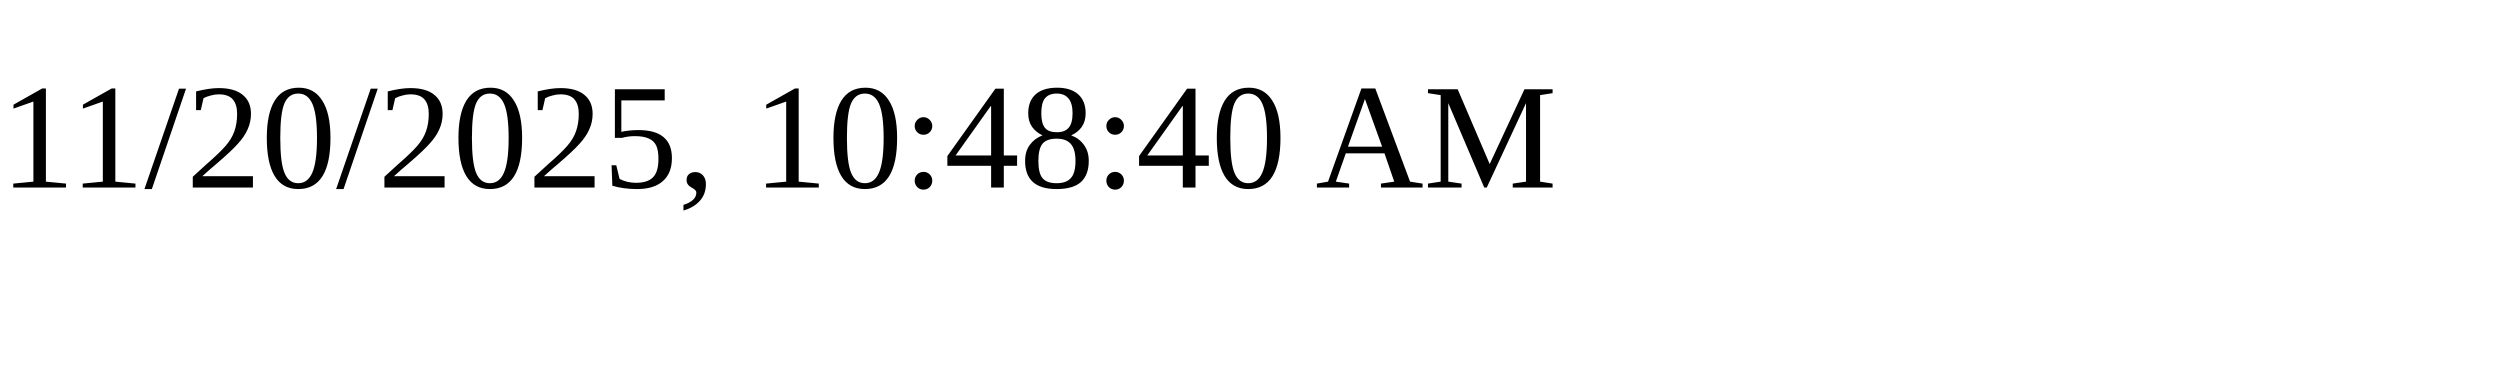
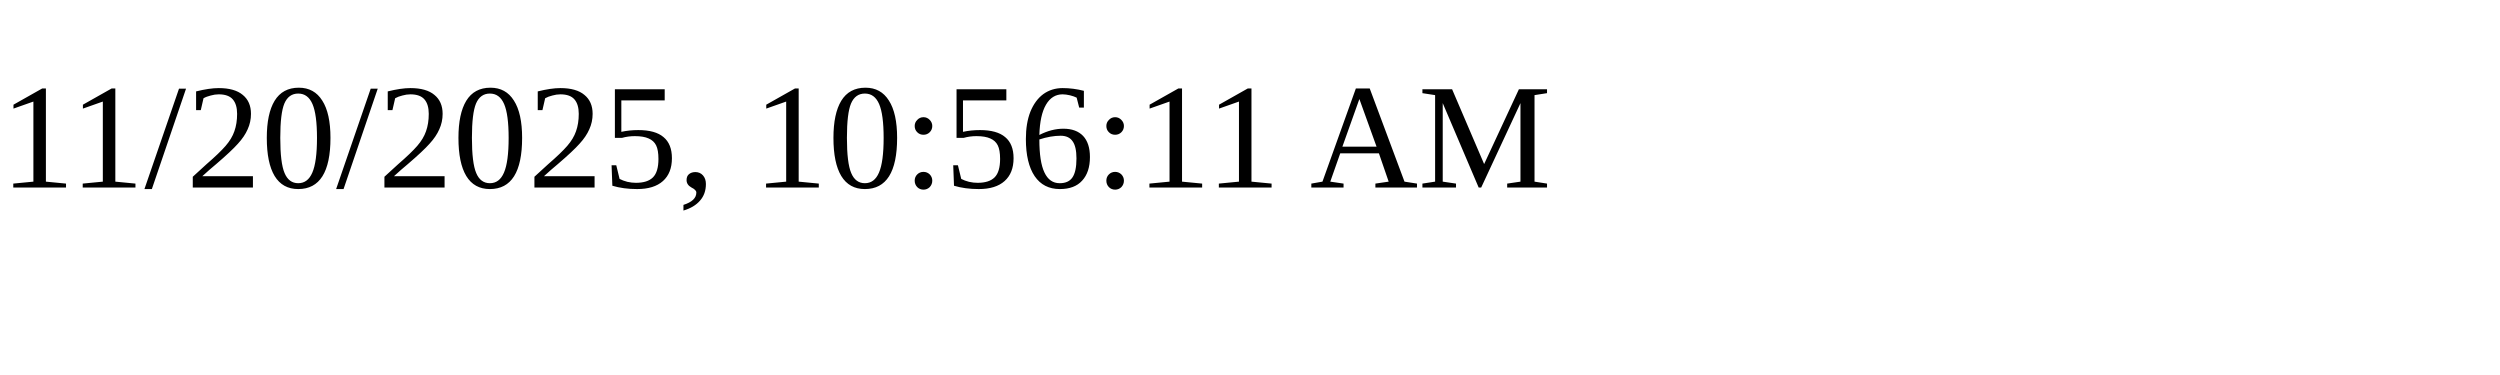
<svg xmlns="http://www.w3.org/2000/svg" height="30" width="200">
-   <text x="0" y="15">11/20/2025, 10:48:40 AM</text>
+   <text x="0" y="15">11/20/2025, 10:56:11 AM</text>
</svg>
